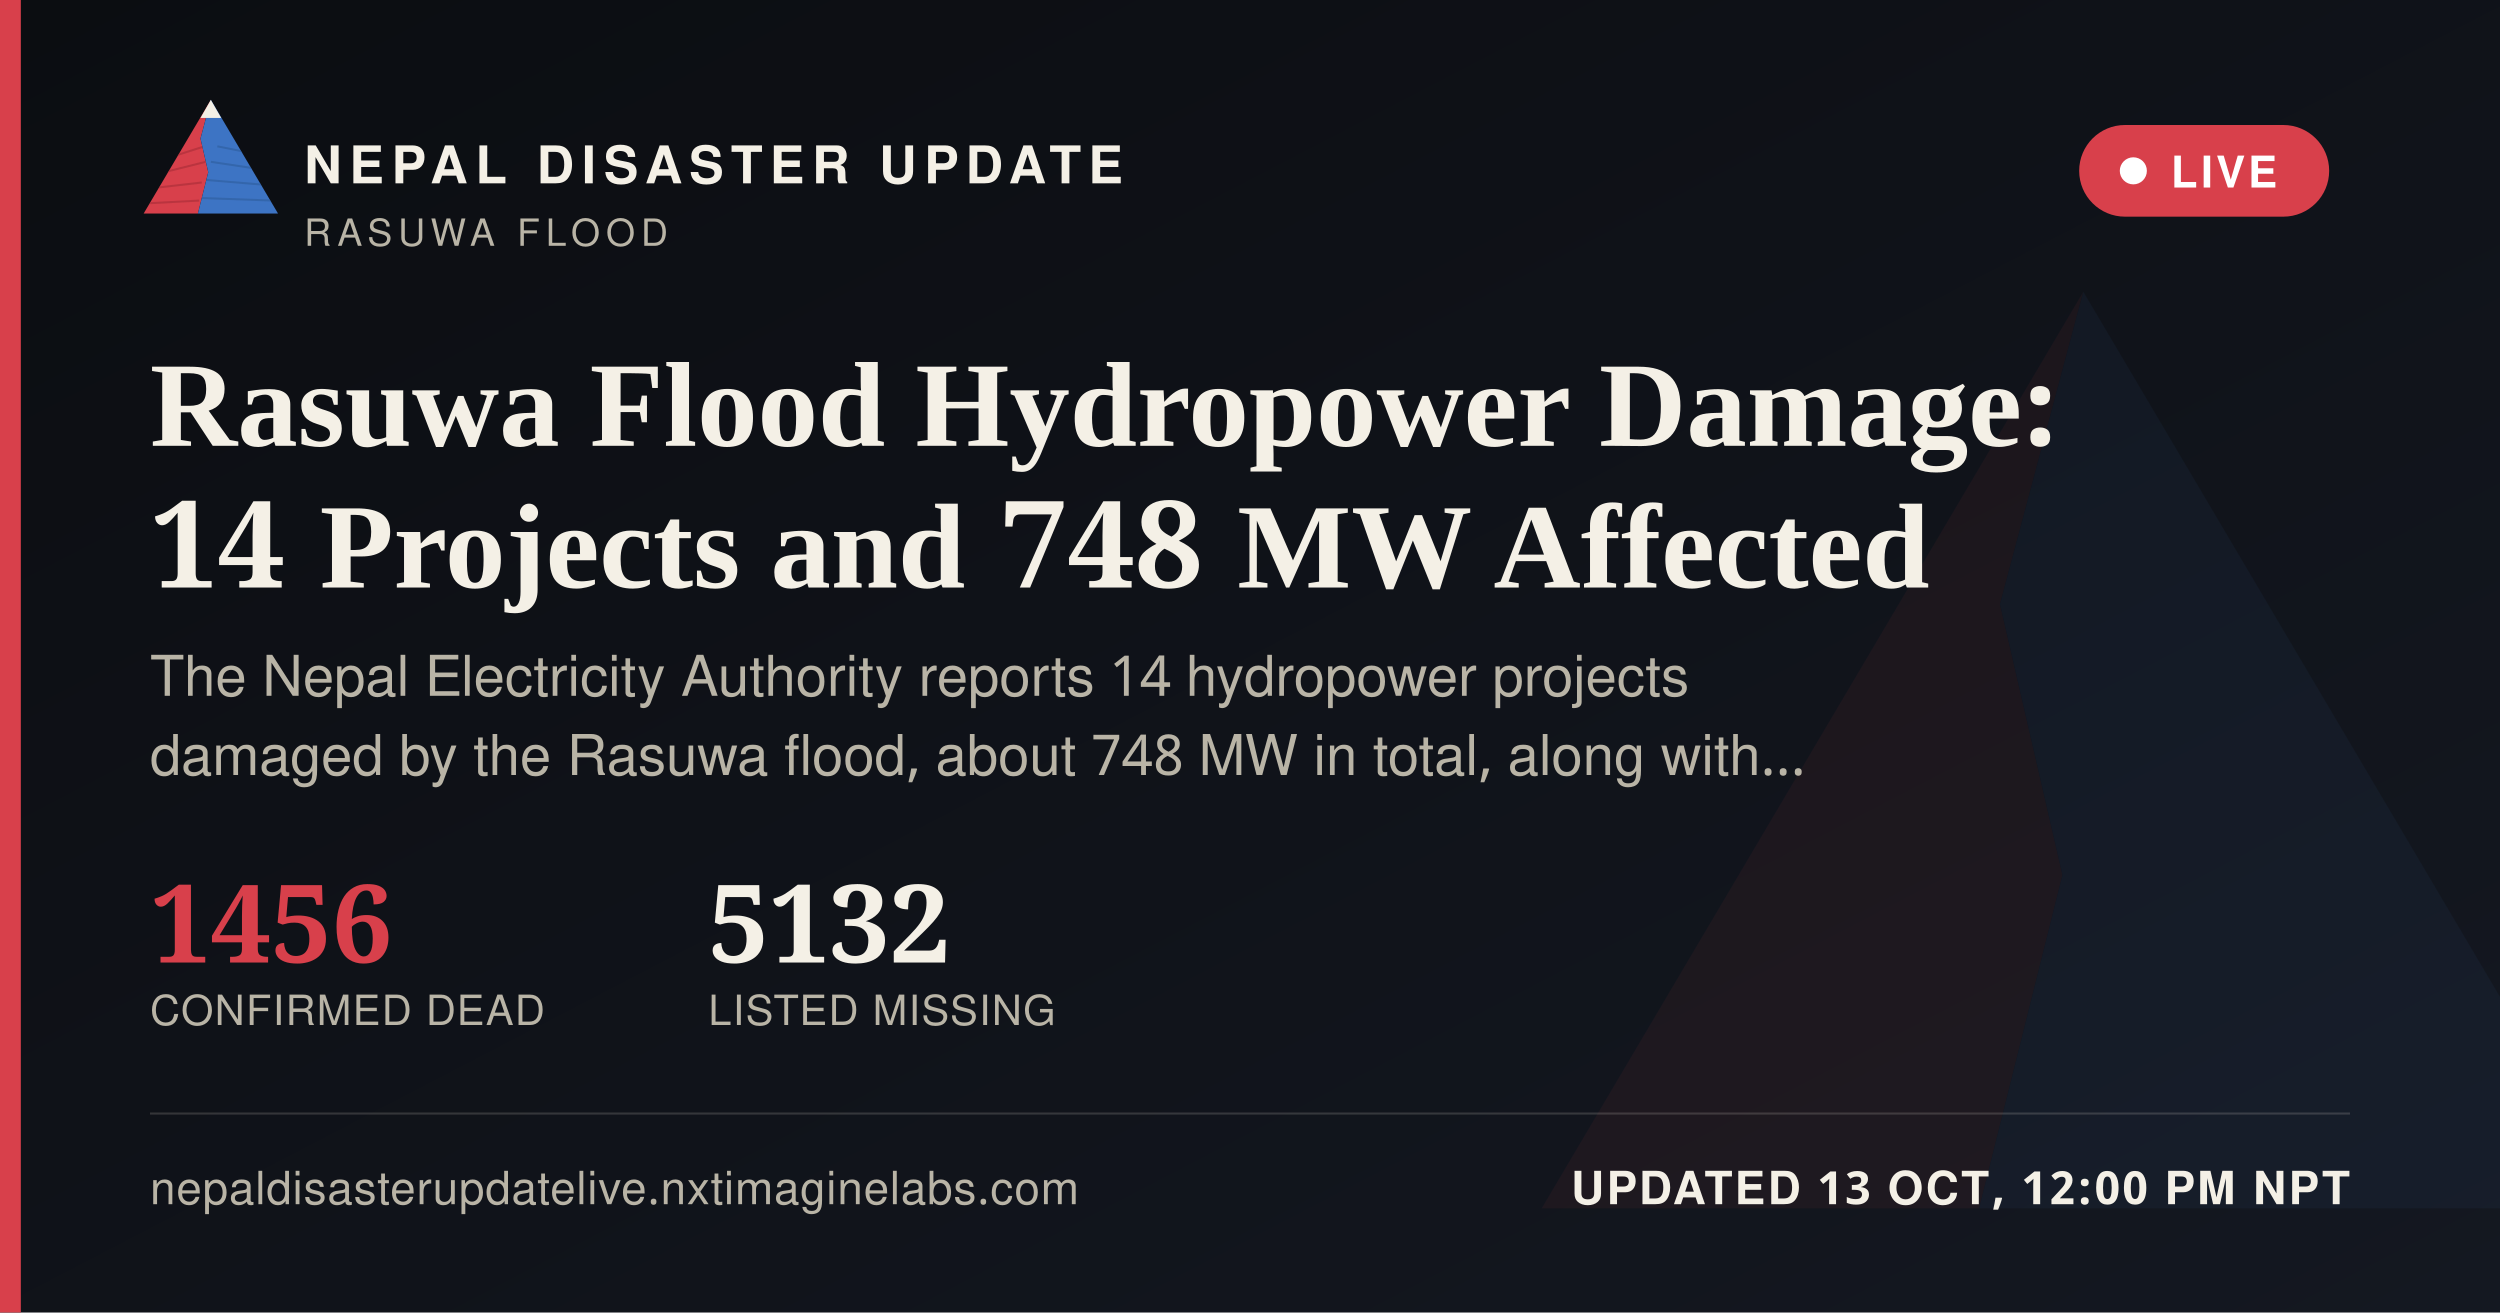
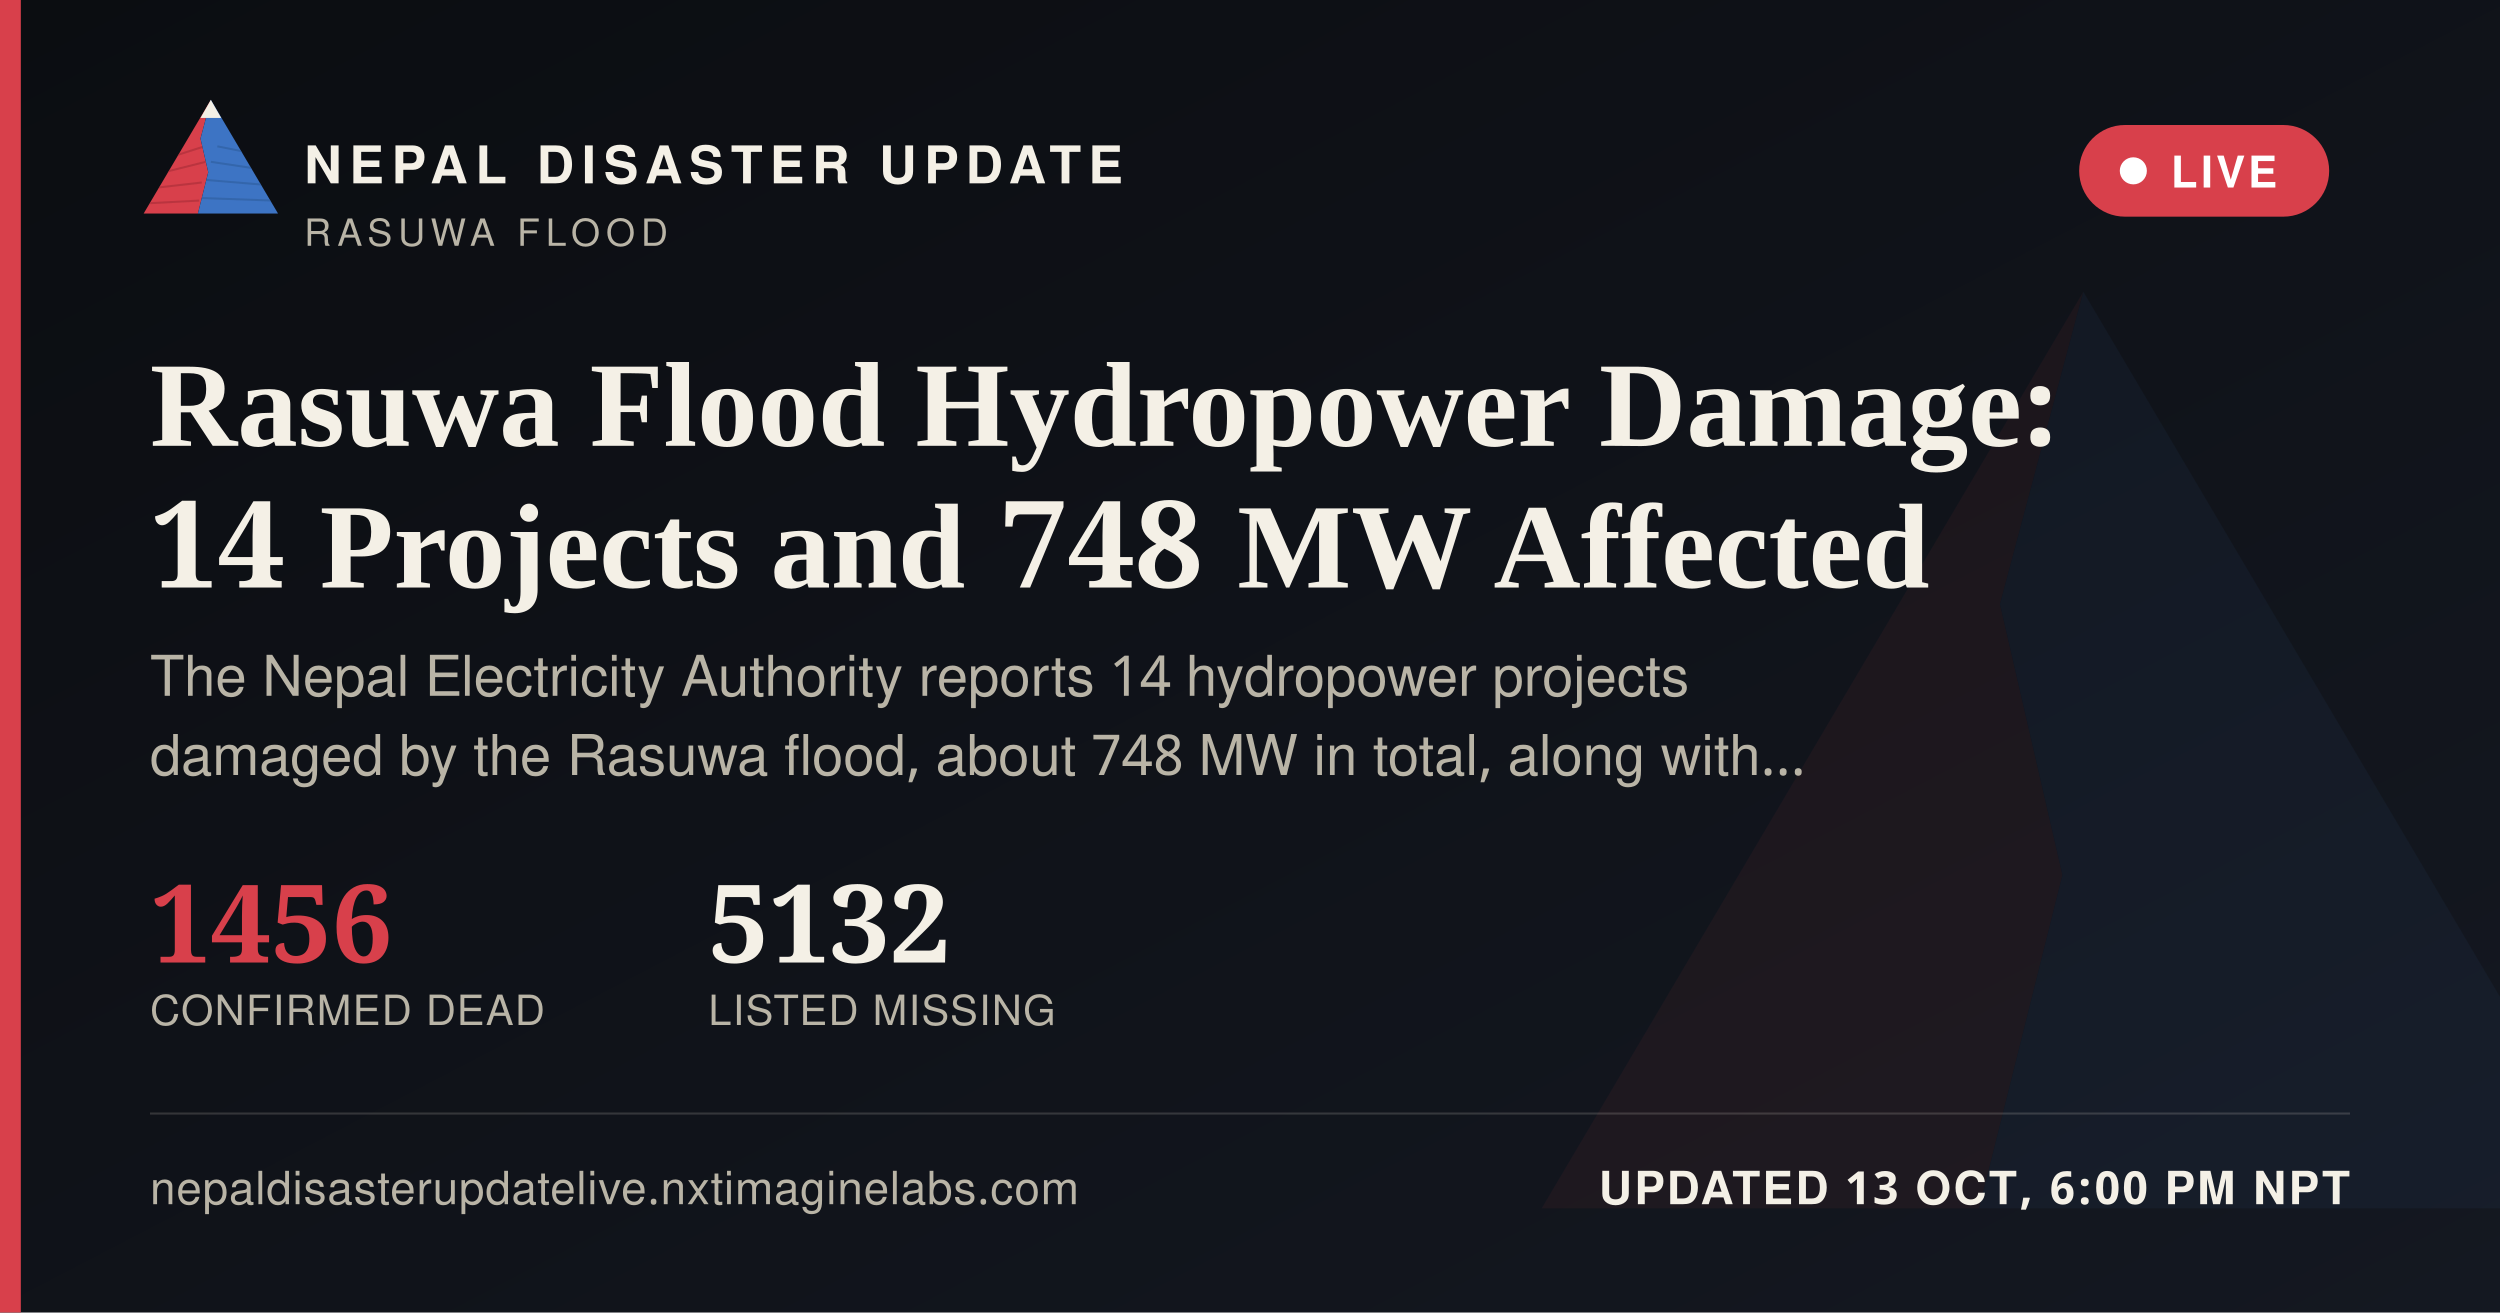
<svg xmlns="http://www.w3.org/2000/svg" width="1200" height="630" viewBox="0 0 1200 630">
  <defs>
    <linearGradient id="ogbg" x1="0" y1="0" x2="1" y2="1">
      <stop offset="0" stop-color="#0B0D11" />
      <stop offset="1" stop-color="#141821" />
    </linearGradient>
  </defs>
  <rect width="1200" height="630" fill="url(#ogbg)" />
  <g transform="translate(700,60) scale(5)" opacity="0.06">
    <polygon points="60,16 52,46 58,72 50,104 8,104" fill="#D8404B" />
    <polygon points="60,16 112,104 50,104 58,72 52,46" fill="#3D74C4" />
  </g>
  <rect x="0" y="0" width="10" height="630" fill="#D8404B" />
  <g transform="translate(64,38) scale(0.62)">
    <g>
      <defs>
        <clipPath id="ogLc">
          <polygon points="60,16 52,46 58,72 50,104 8,104" />
        </clipPath>
        <clipPath id="ogRc">
          <polygon points="60,16 112,104 50,104 58,72 52,46" />
        </clipPath>
      </defs>
      <polygon points="60,16 52,46 58,72 50,104 8,104" fill="#D8404B" />
      <g clip-path="url(#ogLc)" stroke="#A32A34" stroke-width="1.6" fill="none" opacity="0.55">
        <path d="M30,60 L55,52" />
        <path d="M24,72 L56,64" />
        <path d="M18,84 L53,80" />
        <path d="M13,96 L51,94" />
      </g>
      <polygon points="60,16 112,104 50,104 58,72 52,46" fill="#3D74C4" />
      <g clip-path="url(#ogRc)" stroke="#2A5793" stroke-width="1.6" fill="none" opacity="0.5">
        <path d="M65,52 L95,58" />
        <path d="M60,64 L100,70" />
        <path d="M56,78 L104,82" />
        <path d="M52,92 L108,94" />
      </g>
      <polygon points="60,16 52,30 68,30" fill="#F4F0E6" />
    </g>
  </g>
  <text x="146" y="88" font-family="'Public Sans', 'Noto Sans Devanagari', 'Helvetica Neue', Helvetica, Arial, sans-serif" font-size="25" font-weight="800" letter-spacing="3.6" fill="#F4F0E6">NEPAL DISASTER UPDATE</text>
  <text x="146" y="118" font-family="'Public Sans', 'Noto Sans Devanagari', 'Helvetica Neue', Helvetica, Arial, sans-serif" font-size="18" letter-spacing="2.8" fill="#B9B4A6">RASUWA FLOOD</text>
  <g>
    <rect x="998" y="60" width="120" height="44" rx="22" fill="#D8404B" stroke="none" />
    <circle cx="1024" cy="82" r="6.5" fill="#FFFFFF" />
    <text x="1042" y="90" font-family="'Public Sans', 'Noto Sans Devanagari', 'Helvetica Neue', Helvetica, Arial, sans-serif" font-size="21" font-weight="700" letter-spacing="1.6" fill="#FFFFFF">LIVE</text>
  </g>
  <text x="72" y="214" font-family="Newsreader, 'Noto Serif Devanagari', Georgia, 'Times New Roman', serif" font-size="58" font-weight="600" fill="#F4F0E6">Rasuwa Flood Hydropower Damage:</text>
  <text x="72" y="282" font-family="Newsreader, 'Noto Serif Devanagari', Georgia, 'Times New Roman', serif" font-size="58" font-weight="600" fill="#F4F0E6">14 Projects and 748 MW Affected</text>
  <text x="72" y="334" font-family="'Public Sans', 'Noto Sans Devanagari', 'Helvetica Neue', Helvetica, Arial, sans-serif" font-size="27" fill="#B9B4A6">The Nepal Electricity Authority reports 14 hydropower projects</text>
  <text x="72" y="372" font-family="'Public Sans', 'Noto Sans Devanagari', 'Helvetica Neue', Helvetica, Arial, sans-serif" font-size="27" fill="#B9B4A6">damaged by the Rasuwa flood, about 748 MW in total, along with…</text>
  <g transform="translate(72,462)">
    <text x="0" y="0" font-family="Newsreader, 'Noto Serif Devanagari', Georgia, 'Times New Roman', serif" font-size="52" font-weight="600" fill="#D8404B">1456</text>
    <text x="0" y="30" font-family="'Public Sans', 'Noto Sans Devanagari', 'Helvetica Neue', Helvetica, Arial, sans-serif" font-size="20" letter-spacing="0.6" fill="#B9B4A6">CONFIRMED DEAD</text>
    <text x="268" y="0" font-family="Newsreader, 'Noto Serif Devanagari', Georgia, 'Times New Roman', serif" font-size="52" font-weight="600" fill="#F4F0E6">5132</text>
    <text x="268" y="30" font-family="'Public Sans', 'Noto Sans Devanagari', 'Helvetica Neue', Helvetica, Arial, sans-serif" font-size="20" letter-spacing="0.6" fill="#B9B4A6">LISTED MISSING</text>
  </g>
  <rect x="72" y="534" width="1056" height="1" fill="rgba(244,240,230,0.16)" />
  <text x="72" y="578" font-family="'Public Sans', 'Noto Sans Devanagari', 'Helvetica Neue', Helvetica, Arial, sans-serif" font-size="22" fill="#B9B4A6" letter-spacing="0.4">nepaldisasterupdatelive.nxtimaginelabs.com</text>
-   <text x="1128" y="578" text-anchor="end" font-family="'Public Sans', 'Noto Sans Devanagari', 'Helvetica Neue', Helvetica, Arial, sans-serif" font-size="22" font-weight="700" letter-spacing="1.2" fill="#F4F0E6">UPDATED 13 OCT, 12:00 PM NPT</text>
+   <text x="1128" y="578" text-anchor="end" font-family="'Public Sans', 'Noto Sans Devanagari', 'Helvetica Neue', Helvetica, Arial, sans-serif" font-size="22" font-weight="700" letter-spacing="1.2" fill="#F4F0E6">UPDATED 13 OCT, 6:00 PM NPT</text>
</svg>
